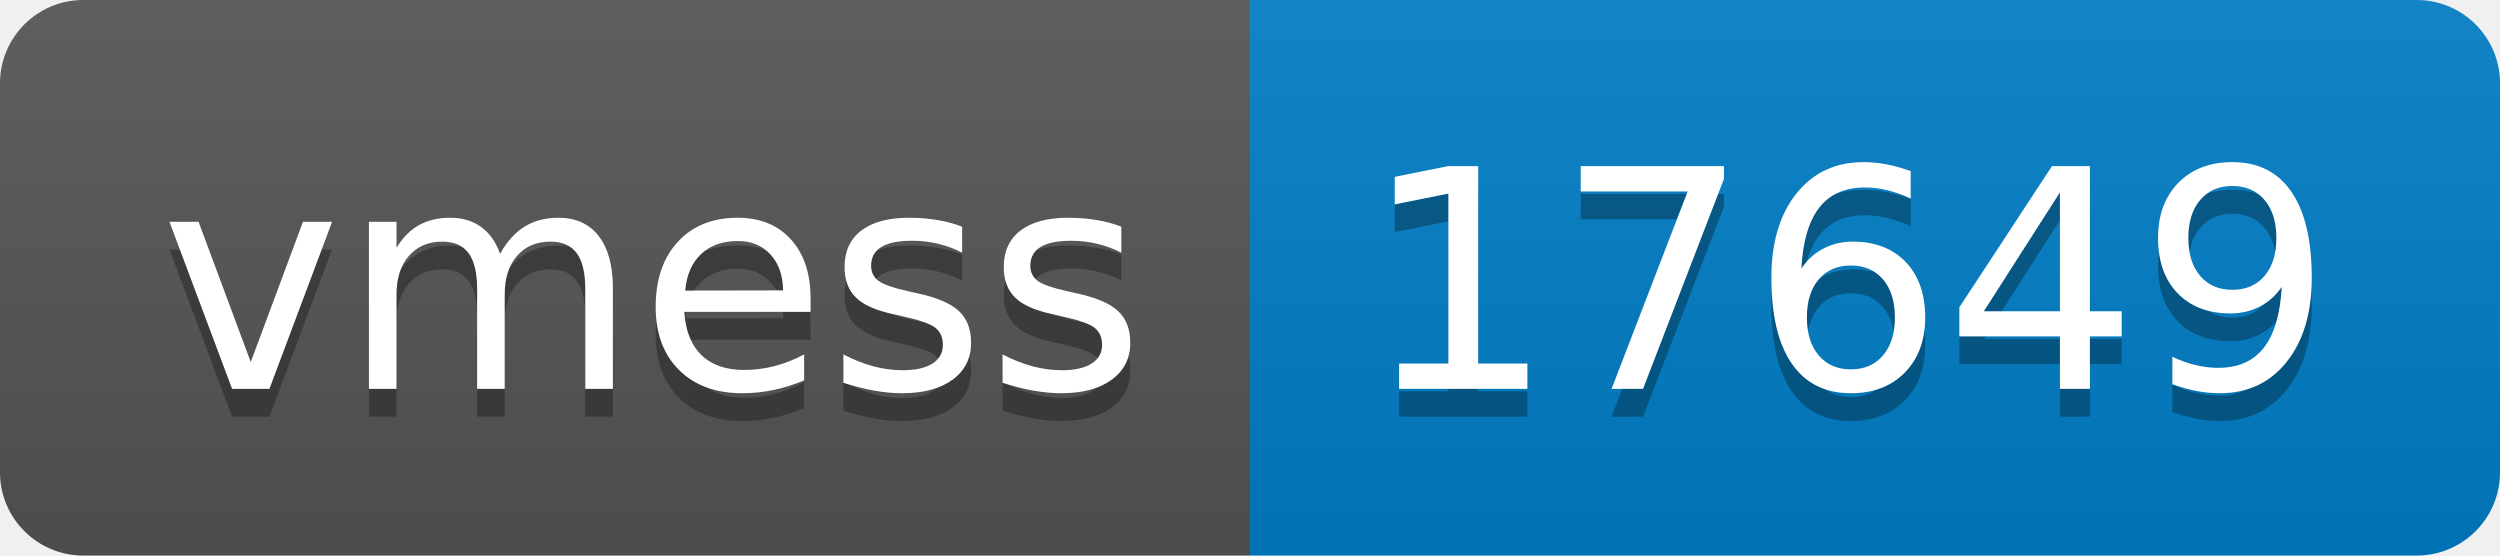
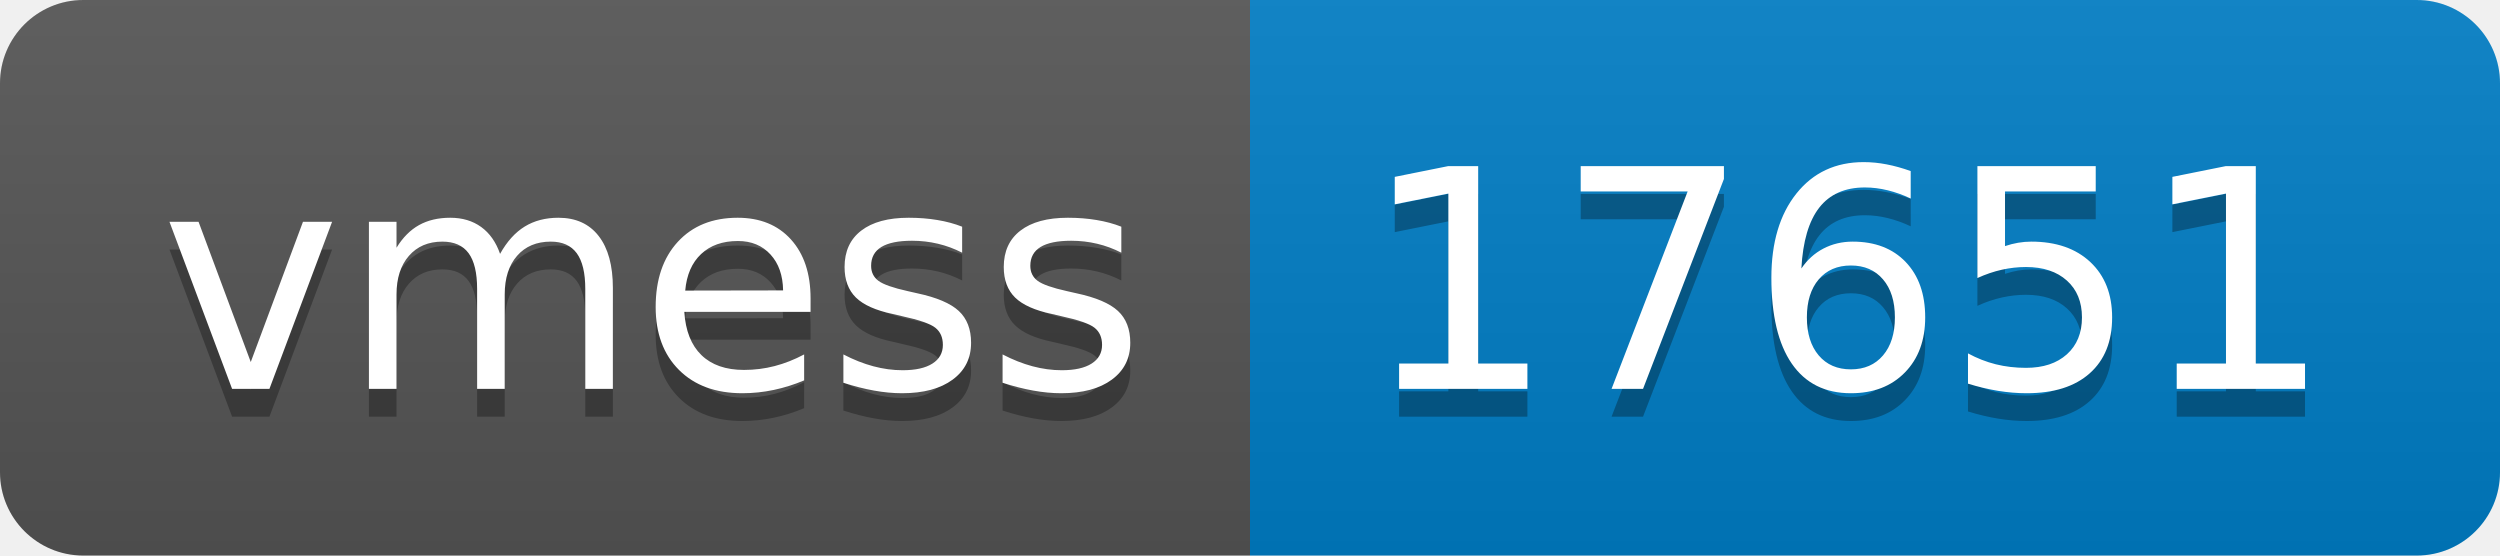
- <svg xmlns="http://www.w3.org/2000/svg" width="90" height="20" role="img" aria-label="vmess: 17649">
+ <svg xmlns="http://www.w3.org/2000/svg" width="90" height="20" role="img" aria-label="vmess: 17651">
  <linearGradient id="s" x2="0" y2="100%">
    <stop offset="0" stop-color="#bbb" stop-opacity=".1" />
    <stop offset="1" stop-opacity=".1" />
  </linearGradient>
  <clipPath id="r">
    <rect width="90" height="20" rx="3" fill="#fff" />
  </clipPath>
  <g clip-path="url(#r)">
    <rect width="45" height="20" fill="#555" />
    <rect x="45" width="45" height="20" fill="#007ec6" />
    <rect width="90" height="20" fill="url(#s)" />
  </g>
  <g fill="#fff" text-anchor="middle" font-family="Verdana,Geneva,DejaVu Sans,sans-serif" text-rendering="geometricPrecision" font-size="110">
    <text aria-hidden="true" x="235" y="150" fill="#010101" fill-opacity=".3" transform="scale(.1)" textLength="350">vmess</text>
    <text x="235" y="140" transform="scale(.1)" fill="#fff" textLength="350">vmess</text>
-     <text aria-hidden="true" x="665" y="150" fill="#010101" fill-opacity=".3" transform="scale(.1)" textLength="350">17649</text>
-     <text x="665" y="140" transform="scale(.1)" fill="#fff" textLength="350">17649</text>
+     <text aria-hidden="true" x="665" y="150" fill="#010101" fill-opacity=".3" transform="scale(.1)" textLength="350">17651</text>
+     <text x="665" y="140" transform="scale(.1)" fill="#fff" textLength="350">17651</text>
  </g>
</svg>
